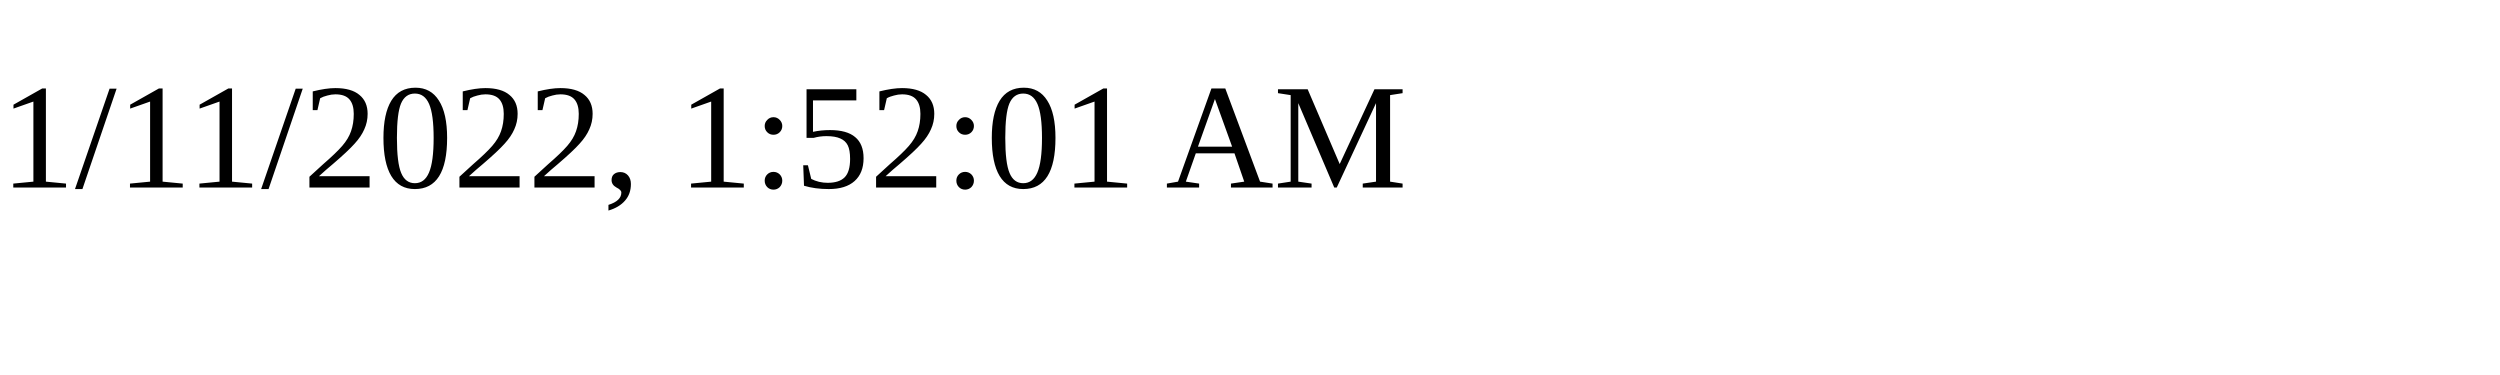
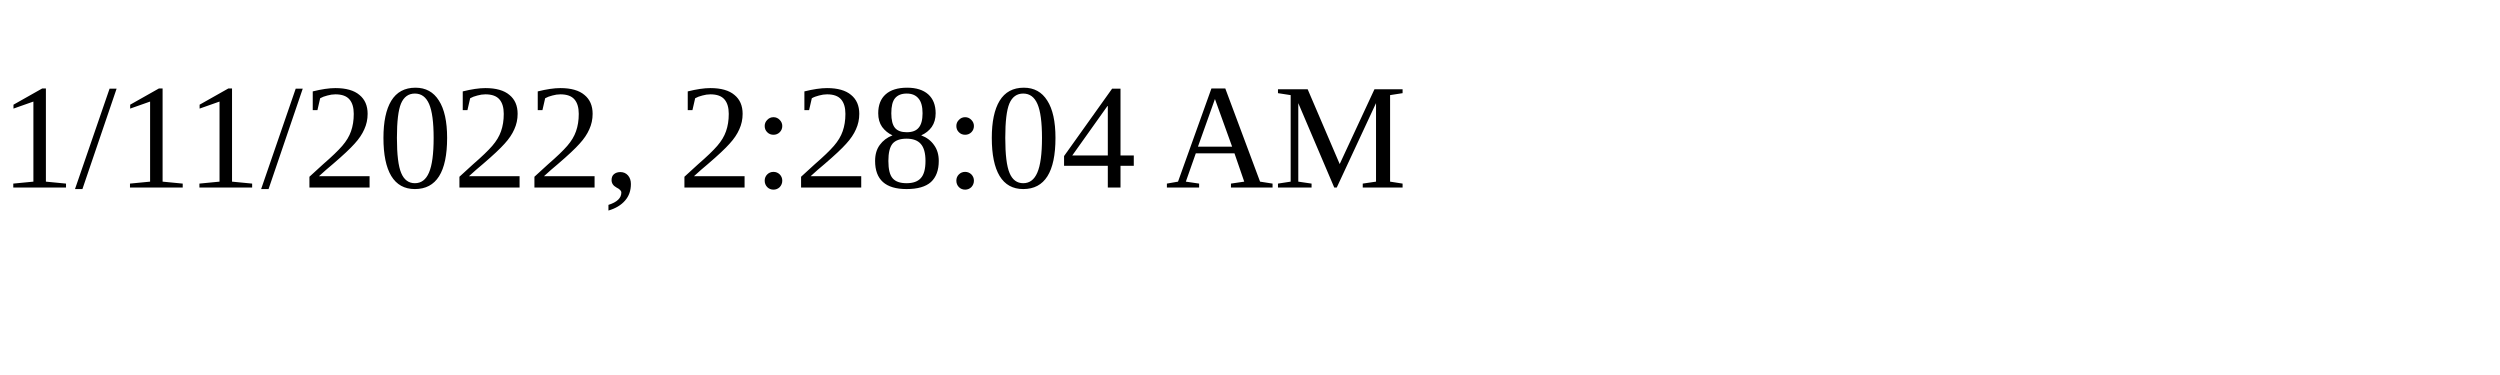
<svg xmlns="http://www.w3.org/2000/svg" height="30" width="200">
-   <text x="0" y="15">1/11/2022, 1:52:01 AM</text>
+   <text x="0" y="15">1/11/2022, 2:28:04 AM</text>
</svg>
